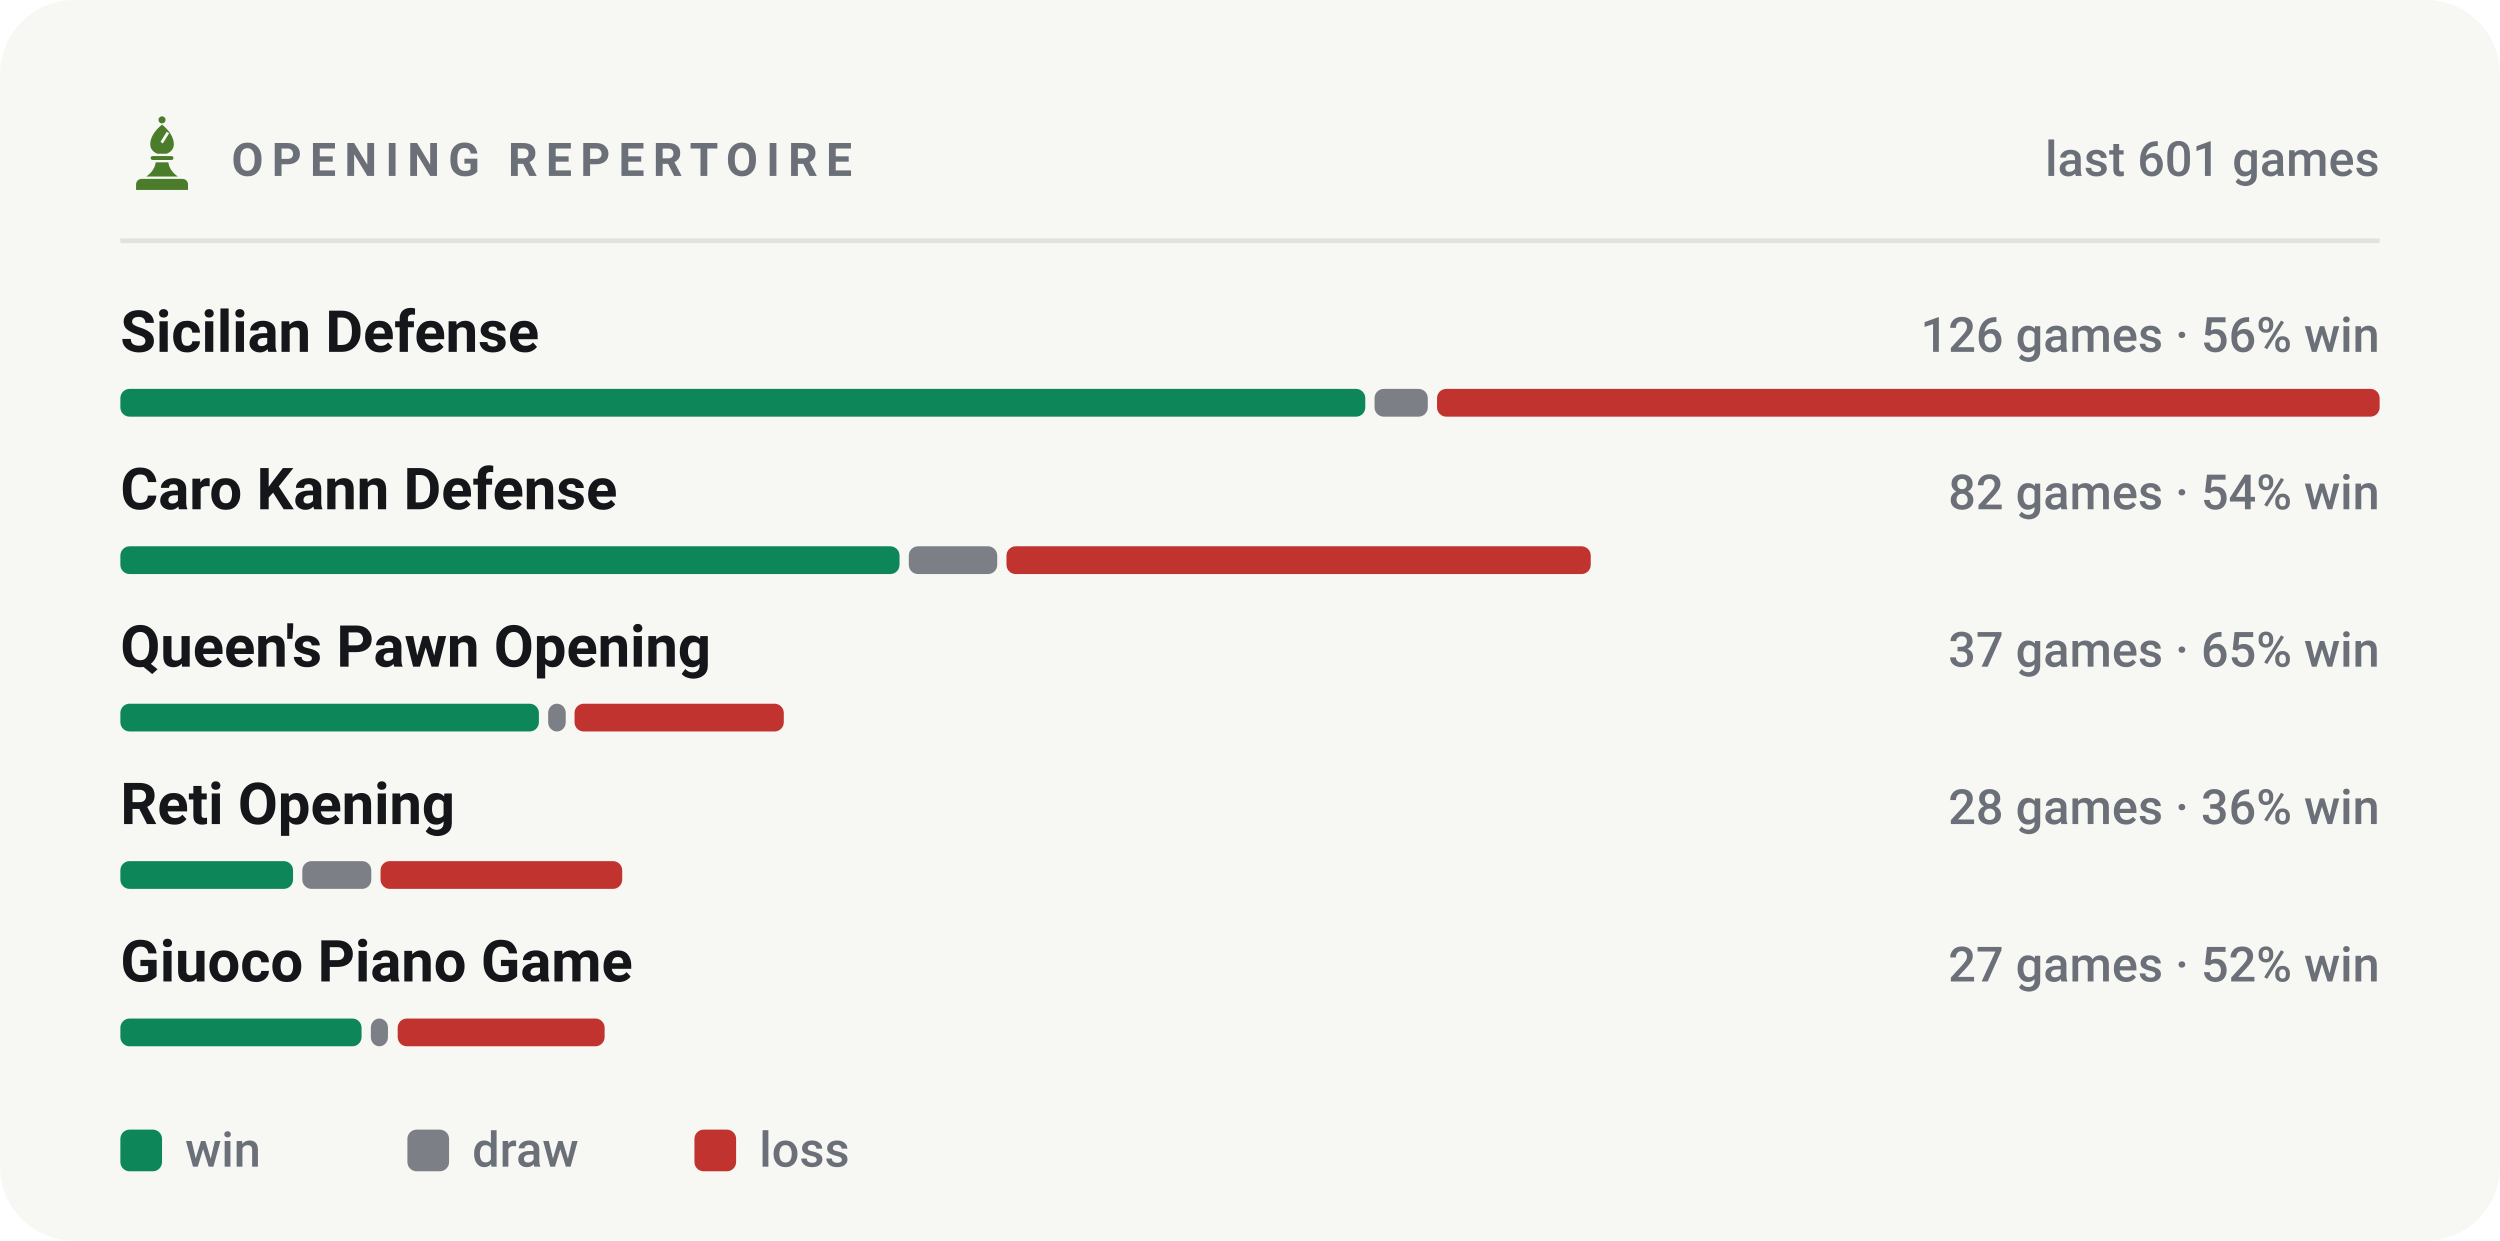
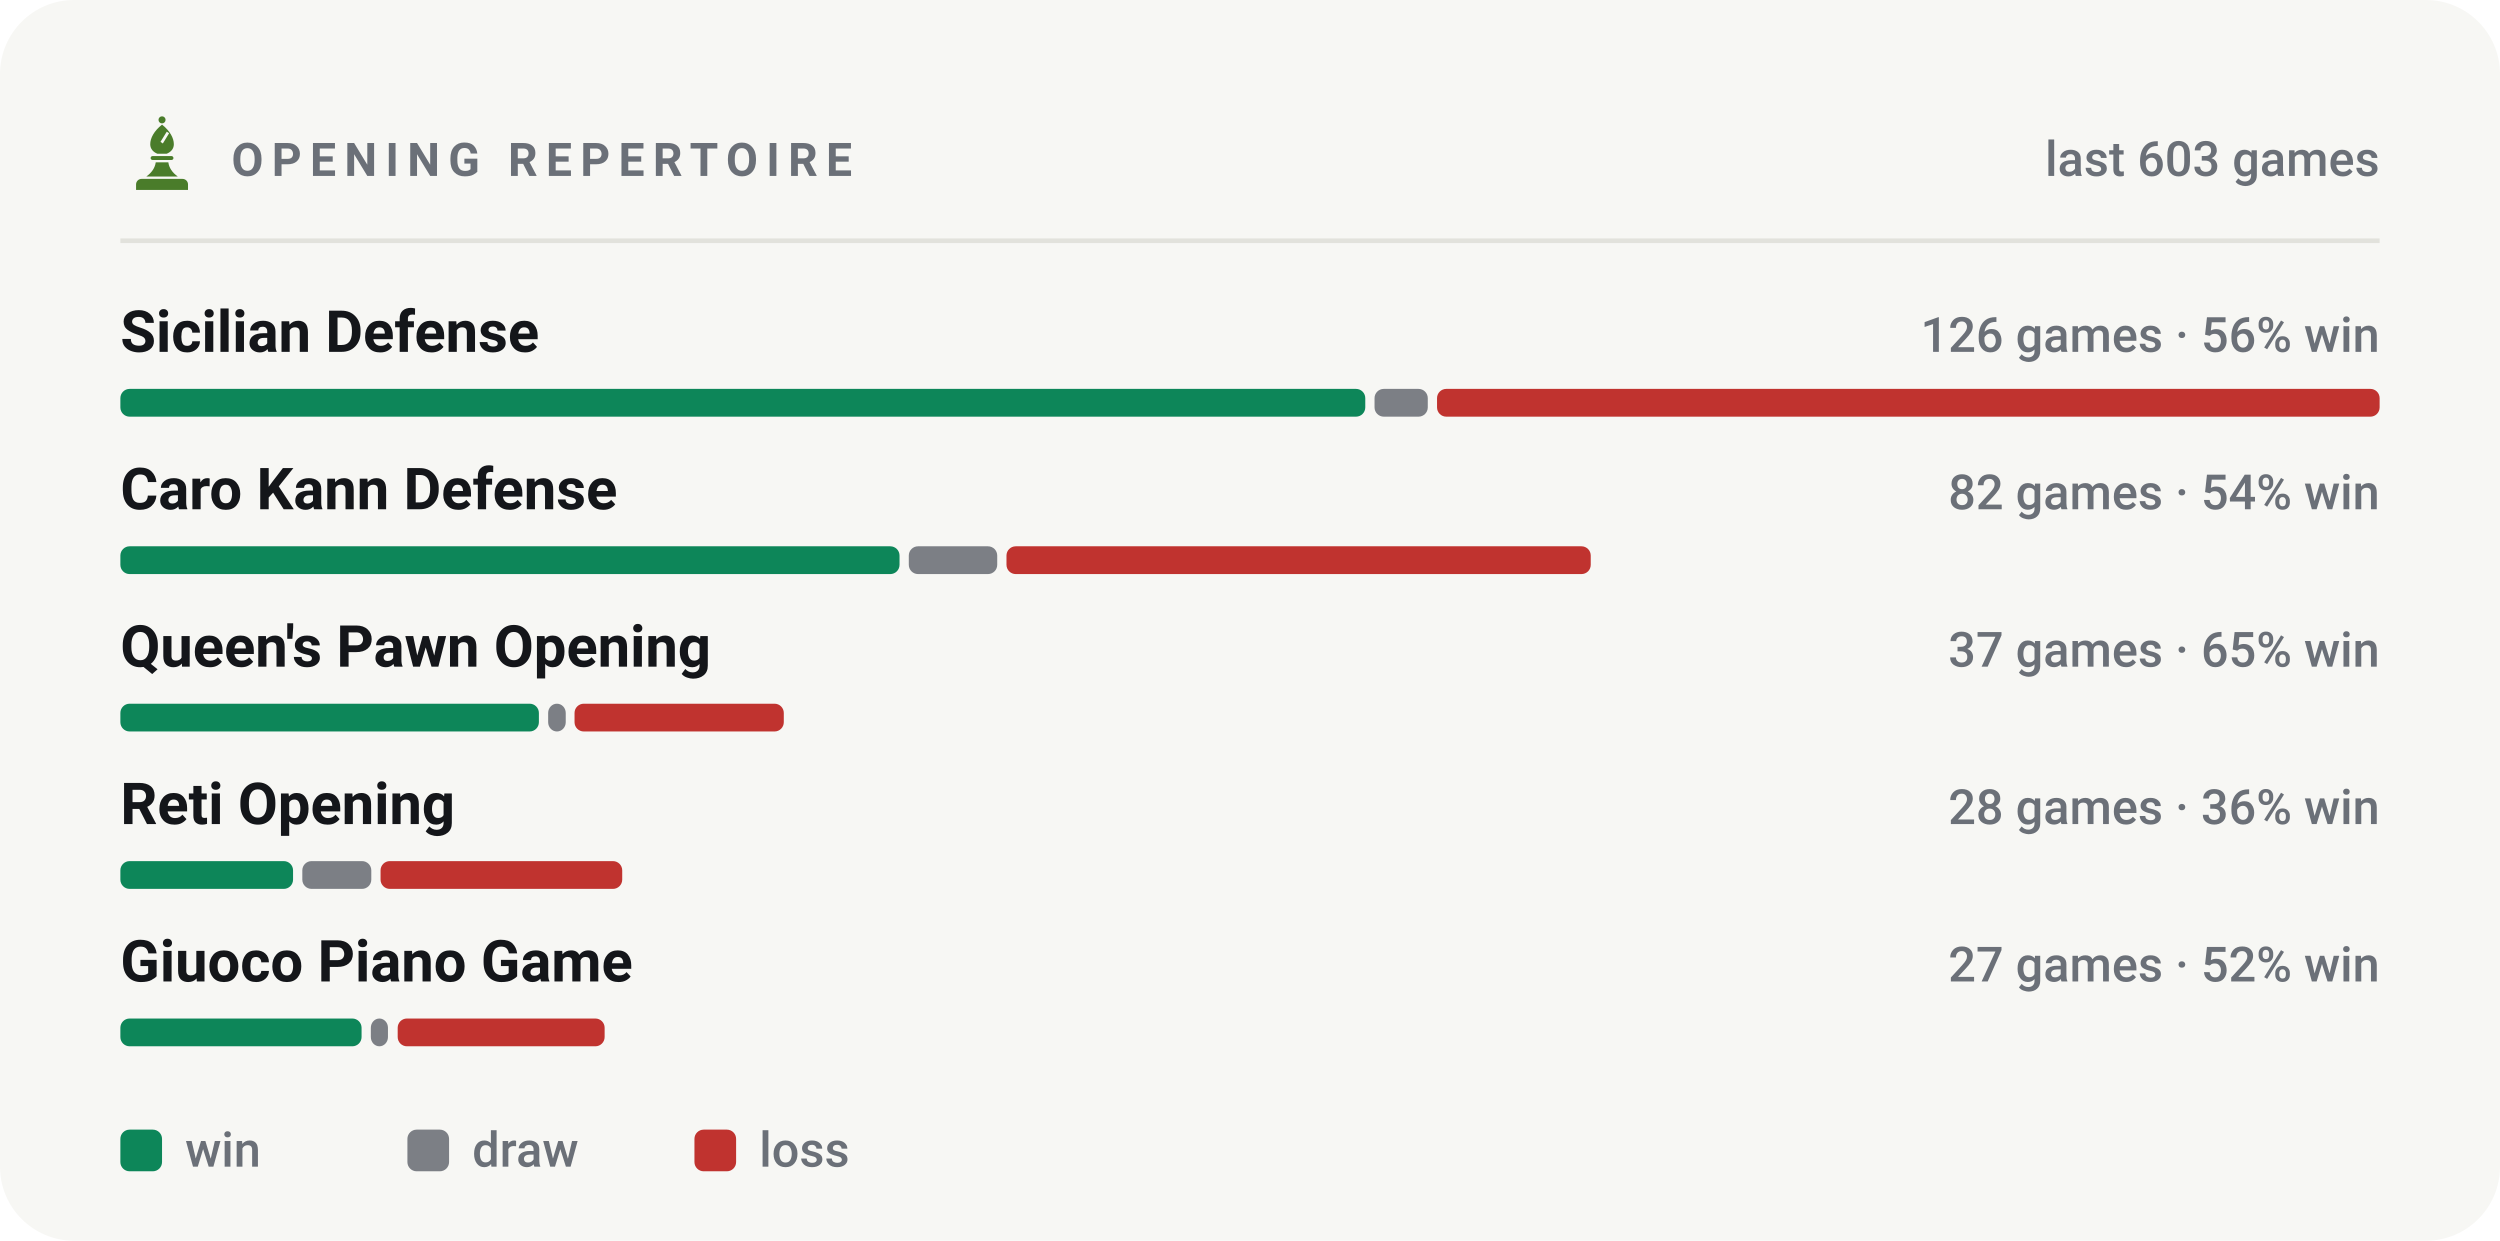
<svg xmlns="http://www.w3.org/2000/svg" viewBox="0 0 540 268" width="540" height="268" role="img" aria-label="Most played openings of bappozl">
  <style>svg{font-family:-apple-system,BlinkMacSystemFont,'Segoe UI',Roboto,'Helvetica Neue',Arial,sans-serif}text{fill:#14161a;white-space:pre}.bg{fill:#f7f7f4}.acc{fill:#4a7c2a}.win{fill:#0d8659}.draw{fill:#7c7f85}.loss{fill:#c0332f}.lbl{font-size:10px;font-weight:600;letter-spacing:.18em;fill:#6b7078}.cap{font-size:10.5px;font-weight:500;fill:#6b7078}.num{font-family:-apple-system,BlinkMacSystemFont,'Segoe UI',Roboto,'Helvetica Neue',Arial,sans-serif;font-weight:700;letter-spacing:-.02em}.tick{font-size:9px;font-weight:500;fill:#6b7078;opacity:.75}.dl{font-size:10px;font-weight:600}.rule{stroke:#e2e2dc;stroke-width:1;fill:none}.grid{stroke:#e2e2dc;stroke-width:1;fill:none;opacity:.7}.ln{fill:none;stroke:#4a7c2a;stroke-width:2;stroke-linecap:round;stroke-linejoin:round}.ring{stroke:#f7f7f4;stroke-width:2}.hollow{fill:none;stroke-width:1.5}.sq{fill:#14161a;opacity:.035}</style>
  <rect class="bg" width="540" height="268" rx="16" />
  <g class="acc" transform="translate(26.5,24.7) scale(0.17)">
    <circle cx="50" cy="7" r="4.5" />
    <path fill-rule="evenodd" d="M50 13C60 21 65 30 65 38c0 6-4 10-9 12H44c-5-2-9-6-9-12 0-8 5-17 15-25zM56 22l3 2-8 13-3-2z" />
    <path d="M38 53h24a2.5 2.5 0 0 1 0 5H38a2.5 2.5 0 0 1 0-5z" />
    <path d="M42 61h16c1 7 5 13 12 18H30c7-5 11-11 12-18z" />
    <path d="M24 82h52a7 7 0 0 1 7 7v7H17v-7a7 7 0 0 1 7-7z" />
  </g>
  <text class="lbl" x="50" y="38">OPENING REPERTOIRE</text>
-   <text class="cap" x="514" y="38" text-anchor="end">last 601 games</text>
+   <text class="cap" x="514" y="38" text-anchor="end">last 603 games</text>
  <line class="rule" x1="26" y1="52" x2="514" y2="52" />
  <text x="26" y="76" style="font-size:12.5px;font-weight:600">Sicilian Defense</text>
  <text class="cap" x="514" y="76" text-anchor="end">126 games · 56% win</text>
  <rect x="26.0" y="84" width="268.9" height="6" rx="2" fill="#0d8659" />
  <rect x="296.9" y="84" width="11.5" height="6" rx="2" fill="#7c7f85" />
  <rect x="310.4" y="84" width="203.6" height="6" rx="2" fill="#c0332f" />
  <text x="26" y="110" style="font-size:12.5px;font-weight:600">Caro Kann Defense</text>
  <text class="cap" x="514" y="110" text-anchor="end">82 games · 54% win</text>
  <rect x="26.0" y="118" width="168.3" height="6" rx="2" fill="#0d8659" />
  <rect x="196.3" y="118" width="19.1" height="6" rx="2" fill="#7c7f85" />
  <rect x="217.4" y="118" width="126.2" height="6" rx="2" fill="#c0332f" />
  <text x="26" y="144" style="font-size:12.5px;font-weight:600">Queen's Pawn Opening</text>
  <text class="cap" x="514" y="144" text-anchor="end">37 games · 65% win</text>
  <rect x="26.0" y="152" width="90.4" height="6" rx="2" fill="#0d8659" />
  <rect x="118.4" y="152" width="3.8" height="6" rx="2" fill="#7c7f85" />
  <rect x="124.1" y="152" width="45.2" height="6" rx="2" fill="#c0332f" />
  <text x="26" y="178" style="font-size:12.5px;font-weight:600">Reti Opening</text>
  <text class="cap" x="514" y="178" text-anchor="end">28 games · 36% win</text>
  <rect x="26.0" y="186" width="37.3" height="6" rx="2" fill="#0d8659" />
  <rect x="65.3" y="186" width="14.9" height="6" rx="2" fill="#7c7f85" />
  <rect x="82.2" y="186" width="52.2" height="6" rx="2" fill="#c0332f" />
  <text x="26" y="212" style="font-size:12.5px;font-weight:600">Giuoco Piano Game</text>
  <text class="cap" x="514" y="212" text-anchor="end">27 games · 52% win</text>
  <rect x="26.0" y="220" width="52.1" height="6" rx="2" fill="#0d8659" />
  <rect x="80.1" y="220" width="3.7" height="6" rx="2" fill="#7c7f85" />
  <rect x="85.9" y="220" width="44.7" height="6" rx="2" fill="#c0332f" />
  <rect x="26" y="244" width="9" height="9" rx="2" fill="#0d8659" />
  <text class="cap" x="40" y="252">win</text>
  <rect x="88" y="244" width="9" height="9" rx="2" fill="#7c7f85" />
  <text class="cap" x="102" y="252">draw</text>
  <rect x="150" y="244" width="9" height="9" rx="2" fill="#c0332f" />
  <text class="cap" x="164" y="252">loss</text>
</svg>
